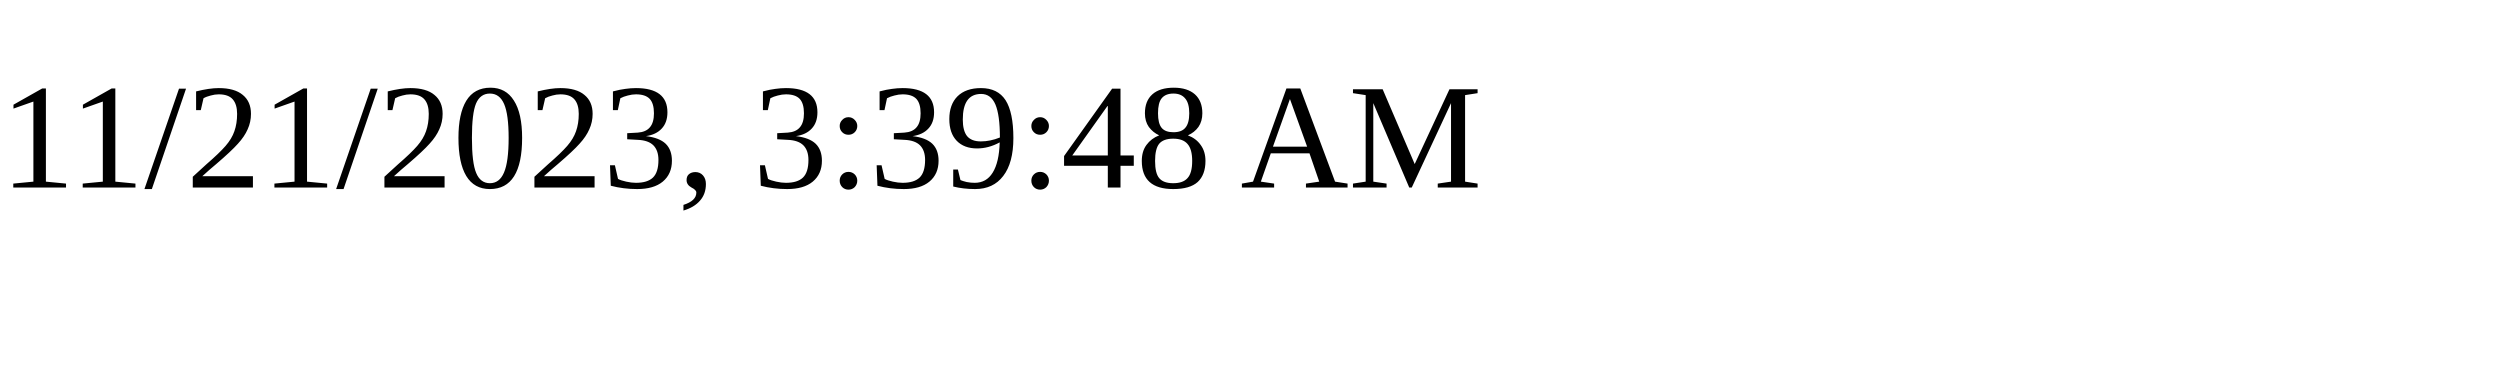
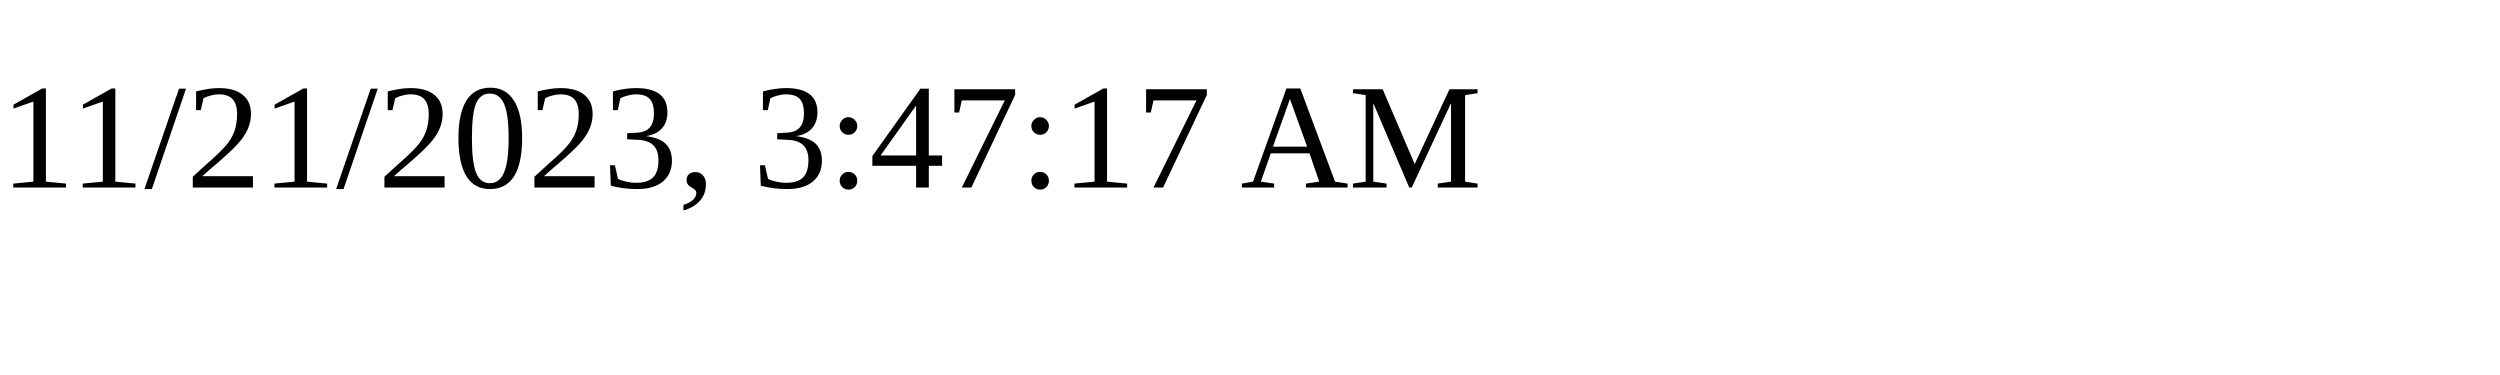
<svg xmlns="http://www.w3.org/2000/svg" height="30" width="200">
-   <text x="0" y="15">11/21/2023, 3:39:48 AM</text>
+   <text x="0" y="15">11/21/2023, 3:47:17 AM</text>
</svg>
